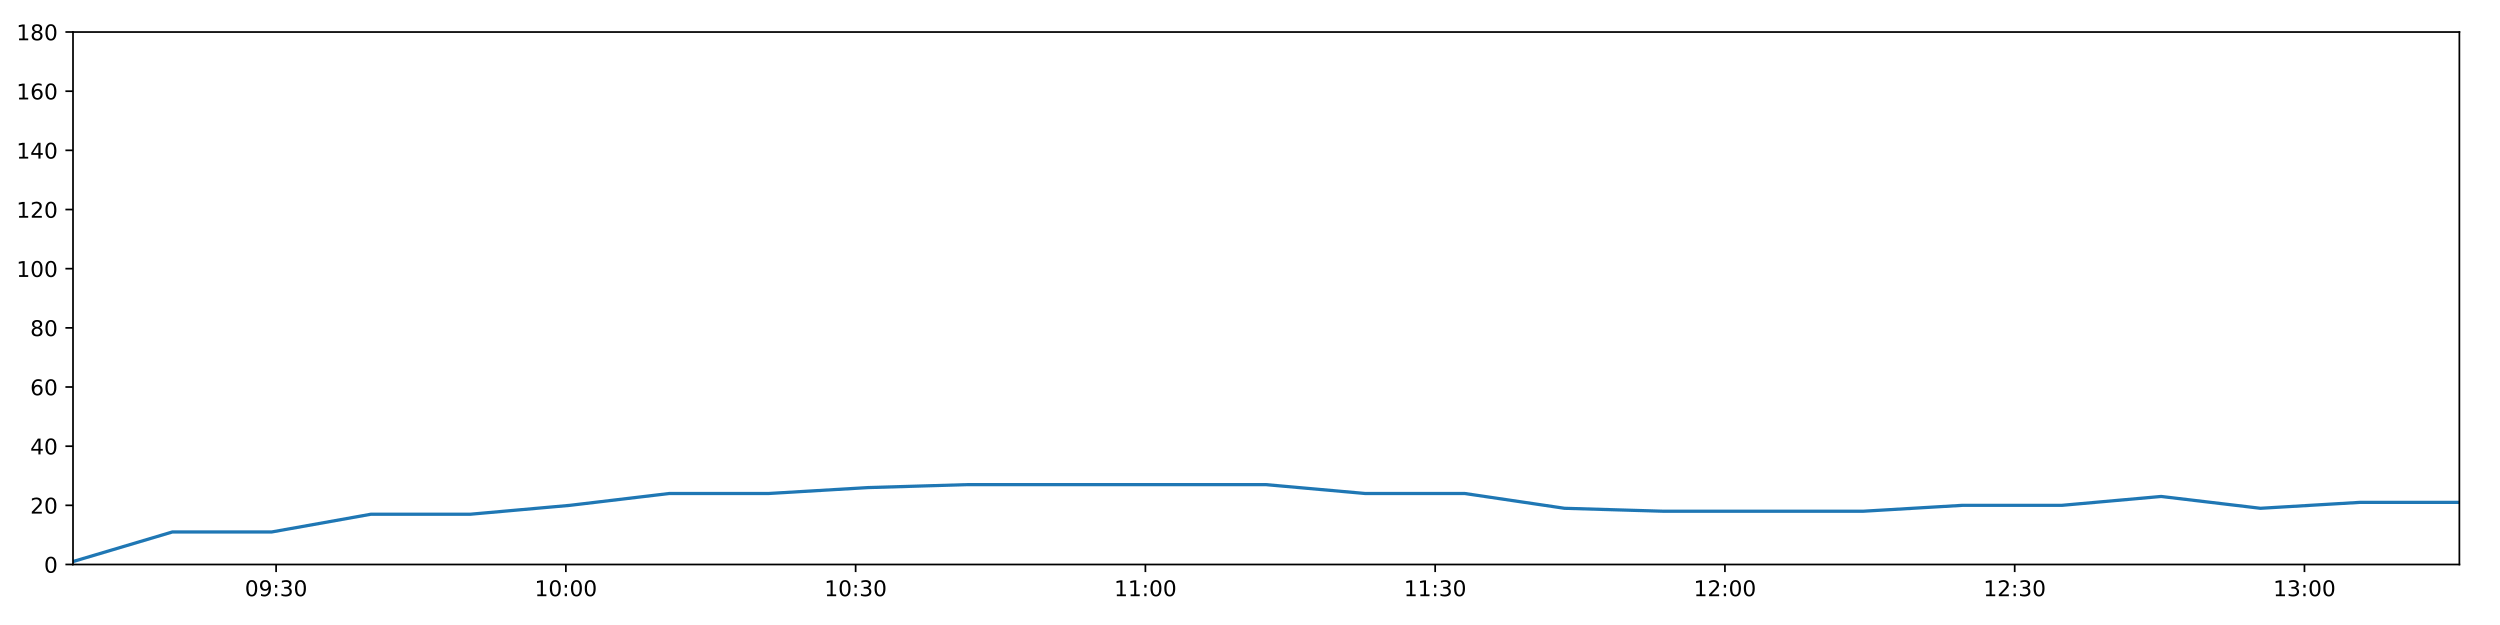
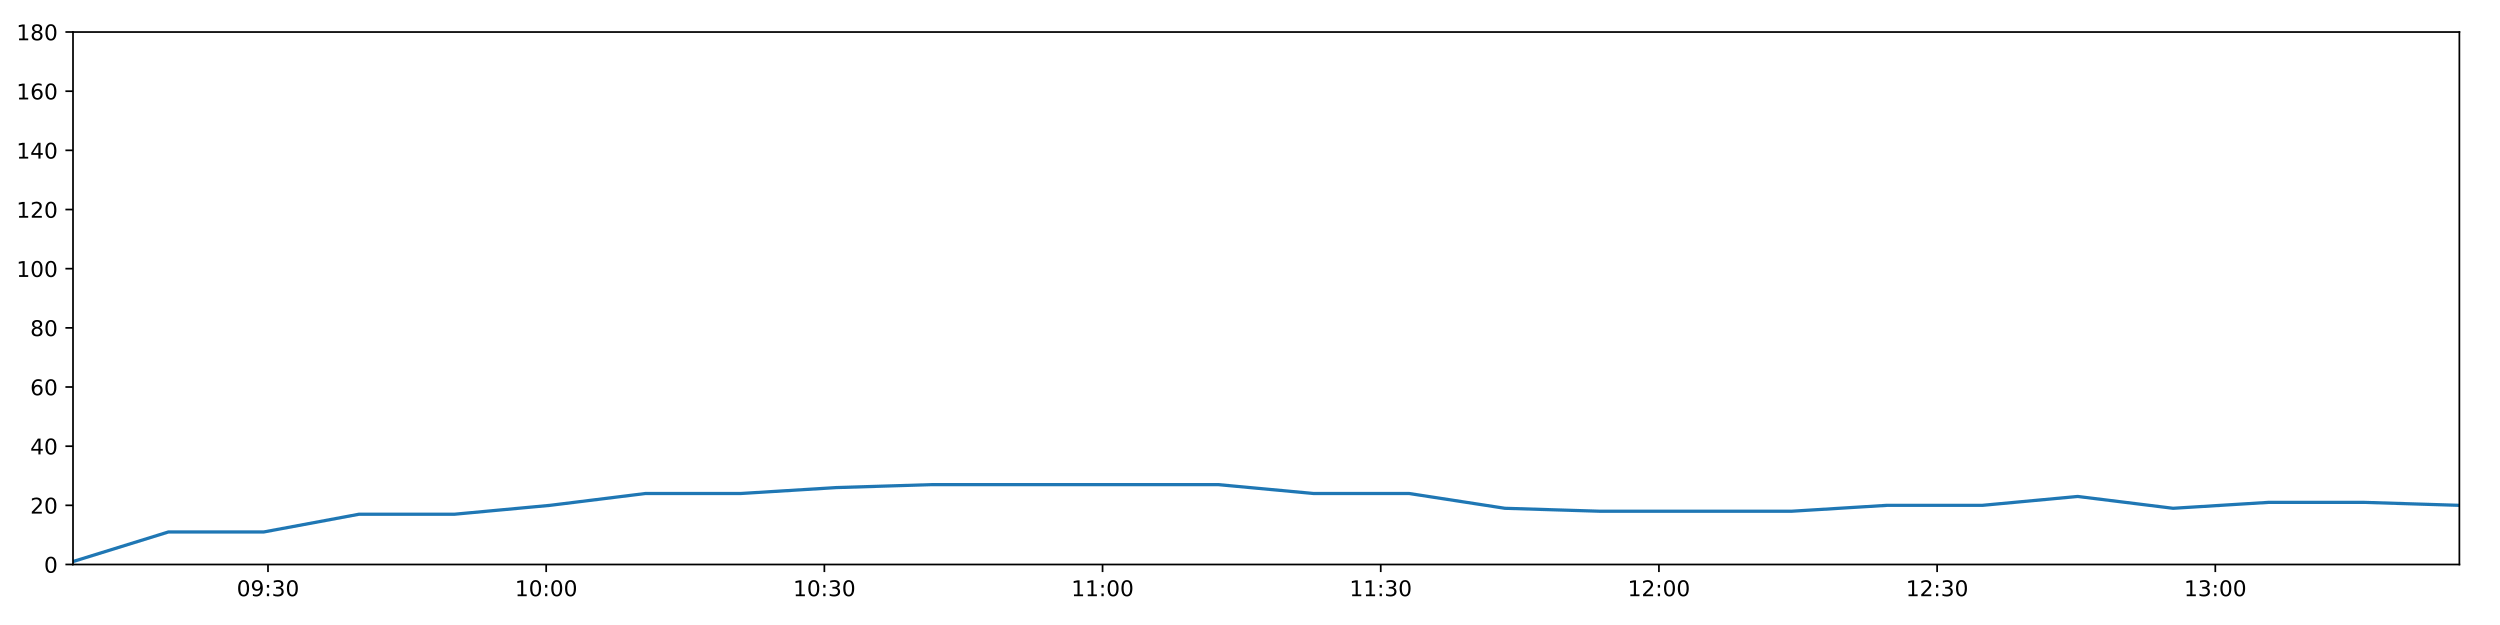
<svg xmlns="http://www.w3.org/2000/svg" xmlns:xlink="http://www.w3.org/1999/xlink" height="288pt" version="1.1" viewBox="0 0 1152 288" width="1152pt">
  <defs>
    <style type="text/css">
*{stroke-linecap:butt;stroke-linejoin:round;}
  </style>
  </defs>
  <g id="figure_1">
    <g id="patch_1">
      <path d="M 0 288  L 1152 288  L 1152 0  L 0 0  z " style="fill:#ffffff;" />
    </g>
    <g id="axes_1">
      <g id="patch_2">
        <path d="M 33.64 260.12  L 1133.28 260.12  L 1133.28 14.76  L 33.64 14.76  z " style="fill:#ffffff;" />
      </g>
      <g id="matplotlib.axis_1">
        <g id="xtick_1">
          <g id="line2d_1">
            <defs>
-               <path d="M 0 0  L 0 3.5  " id="m90863cfd0a" style="stroke:#000000;stroke-width:0.8;" />
-             </defs>
-             <g>
-               <use style="stroke:#000000;stroke-width:0.8;" x="127.23" xlink:href="#m90863cfd0a" y="260.12" />
+               <path d="M 0 0  L 0 3.5  " id="m9d593c802a" style="stroke:#000000;stroke-width:0.8;" />
+             </defs>
+             <g>
+               <use style="stroke:#000000;stroke-width:0.8;" x="123.49" xlink:href="#m9d593c802a" y="260.12" />
            </g>
          </g>
          <g id="text_1">
            <defs>
              <path d="M 31.781 66.406  Q 24.172 66.406 20.328 58.906  Q 16.5 51.422 16.5 36.375  Q 16.5 21.391 20.328 13.891  Q 24.172 6.391 31.781 6.391  Q 39.453 6.391 43.281 13.891  Q 47.125 21.391 47.125 36.375  Q 47.125 51.422 43.281 58.906  Q 39.453 66.406 31.781 66.406  z M 31.781 74.219  Q 44.047 74.219 50.516 64.516  Q 56.984 54.828 56.984 36.375  Q 56.984 17.969 50.516 8.266  Q 44.047 -1.422 31.781 -1.422  Q 19.531 -1.422 13.062 8.266  Q 6.594 17.969 6.594 36.375  Q 6.594 54.828 13.062 64.516  Q 19.531 74.219 31.781 74.219  z " id="DejaVuSans-48" />
              <path d="M 10.984 1.516  L 10.984 10.5  Q 14.703 8.734 18.5 7.812  Q 22.312 6.891 25.984 6.891  Q 35.75 6.891 40.891 13.453  Q 46.047 20.016 46.781 33.406  Q 43.953 29.203 39.594 26.953  Q 35.25 24.703 29.984 24.703  Q 19.047 24.703 12.672 31.312  Q 6.297 37.938 6.297 49.422  Q 6.297 60.641 12.938 67.422  Q 19.578 74.219 30.609 74.219  Q 43.266 74.219 49.922 64.516  Q 56.594 54.828 56.594 36.375  Q 56.594 19.141 48.406 8.859  Q 40.234 -1.422 26.422 -1.422  Q 22.703 -1.422 18.891 -0.688  Q 15.094 0.047 10.984 1.516  z M 30.609 32.422  Q 37.25 32.422 41.125 36.953  Q 45.016 41.5 45.016 49.422  Q 45.016 57.281 41.125 61.844  Q 37.25 66.406 30.609 66.406  Q 23.969 66.406 20.094 61.844  Q 16.219 57.281 16.219 49.422  Q 16.219 41.5 20.094 36.953  Q 23.969 32.422 30.609 32.422  z " id="DejaVuSans-57" />
              <path d="M 11.719 12.406  L 22.016 12.406  L 22.016 0  L 11.719 0  z M 11.719 51.703  L 22.016 51.703  L 22.016 39.312  L 11.719 39.312  z " id="DejaVuSans-58" />
              <path d="M 40.578 39.312  Q 47.656 37.797 51.625 33  Q 55.609 28.219 55.609 21.188  Q 55.609 10.406 48.188 4.484  Q 40.766 -1.422 27.094 -1.422  Q 22.516 -1.422 17.656 -0.516  Q 12.797 0.391 7.625 2.203  L 7.625 11.719  Q 11.719 9.328 16.594 8.109  Q 21.484 6.891 26.812 6.891  Q 36.078 6.891 40.938 10.547  Q 45.797 14.203 45.797 21.188  Q 45.797 27.641 41.281 31.266  Q 36.766 34.906 28.719 34.906  L 20.219 34.906  L 20.219 43.016  L 29.109 43.016  Q 36.375 43.016 40.234 45.922  Q 44.094 48.828 44.094 54.297  Q 44.094 59.906 40.109 62.906  Q 36.141 65.922 28.719 65.922  Q 24.656 65.922 20.016 65.031  Q 15.375 64.156 9.812 62.312  L 9.812 71.094  Q 15.438 72.656 20.344 73.438  Q 25.25 74.219 29.594 74.219  Q 40.828 74.219 47.359 69.109  Q 53.906 64.016 53.906 55.328  Q 53.906 49.266 50.438 45.094  Q 46.969 40.922 40.578 39.312  z " id="DejaVuSans-51" />
            </defs>
-             <g transform="translate(112.8202 274.7184)scale(0.1 -0.1)">
+             <g transform="translate(109.0811 274.7184)scale(0.1 -0.1)">
              <use xlink:href="#DejaVuSans-48" />
              <use x="63.623" xlink:href="#DejaVuSans-57" />
              <use x="127.246" xlink:href="#DejaVuSans-58" />
              <use x="160.938" xlink:href="#DejaVuSans-51" />
              <use x="224.561" xlink:href="#DejaVuSans-48" />
            </g>
          </g>
        </g>
        <g id="xtick_2">
          <g id="line2d_2">
            <g>
-               <use style="stroke:#000000;stroke-width:0.8;" x="260.753" xlink:href="#m90863cfd0a" y="260.12" />
+               <use style="stroke:#000000;stroke-width:0.8;" x="251.679" xlink:href="#m9d593c802a" y="260.12" />
            </g>
          </g>
          <g id="text_2">
            <defs>
              <path d="M 12.406 8.297  L 28.516 8.297  L 28.516 63.922  L 10.984 60.406  L 10.984 69.391  L 28.422 72.906  L 38.281 72.906  L 38.281 8.297  L 54.391 8.297  L 54.391 0  L 12.406 0  z " id="DejaVuSans-49" />
            </defs>
-             <g transform="translate(246.3438 274.7184)scale(0.1 -0.1)">
+             <g transform="translate(237.2699 274.7184)scale(0.1 -0.1)">
              <use xlink:href="#DejaVuSans-49" />
              <use x="63.623" xlink:href="#DejaVuSans-48" />
              <use x="127.246" xlink:href="#DejaVuSans-58" />
              <use x="160.938" xlink:href="#DejaVuSans-48" />
              <use x="224.561" xlink:href="#DejaVuSans-48" />
            </g>
          </g>
        </g>
        <g id="xtick_3">
          <g id="line2d_3">
            <g>
-               <use style="stroke:#000000;stroke-width:0.8;" x="394.277" xlink:href="#m90863cfd0a" y="260.12" />
+               <use style="stroke:#000000;stroke-width:0.8;" x="379.868" xlink:href="#m9d593c802a" y="260.12" />
            </g>
          </g>
          <g id="text_3">
-             <g transform="translate(379.8674 274.7184)scale(0.1 -0.1)">
+             <g transform="translate(365.4588 274.7184)scale(0.1 -0.1)">
              <use xlink:href="#DejaVuSans-49" />
              <use x="63.623" xlink:href="#DejaVuSans-48" />
              <use x="127.246" xlink:href="#DejaVuSans-58" />
              <use x="160.938" xlink:href="#DejaVuSans-51" />
              <use x="224.561" xlink:href="#DejaVuSans-48" />
            </g>
          </g>
        </g>
        <g id="xtick_4">
          <g id="line2d_4">
            <g>
-               <use style="stroke:#000000;stroke-width:0.8;" x="527.8" xlink:href="#m90863cfd0a" y="260.12" />
+               <use style="stroke:#000000;stroke-width:0.8;" x="508.057" xlink:href="#m9d593c802a" y="260.12" />
            </g>
          </g>
          <g id="text_4">
-             <g transform="translate(513.3909 274.7184)scale(0.1 -0.1)">
+             <g transform="translate(493.6477 274.7184)scale(0.1 -0.1)">
              <use xlink:href="#DejaVuSans-49" />
              <use x="63.623" xlink:href="#DejaVuSans-49" />
              <use x="127.246" xlink:href="#DejaVuSans-58" />
              <use x="160.938" xlink:href="#DejaVuSans-48" />
              <use x="224.561" xlink:href="#DejaVuSans-48" />
            </g>
          </g>
        </g>
        <g id="xtick_5">
          <g id="line2d_5">
            <g>
-               <use style="stroke:#000000;stroke-width:0.8;" x="661.324" xlink:href="#m90863cfd0a" y="260.12" />
+               <use style="stroke:#000000;stroke-width:0.8;" x="636.246" xlink:href="#m9d593c802a" y="260.12" />
            </g>
          </g>
          <g id="text_5">
-             <g transform="translate(646.9145 274.7184)scale(0.1 -0.1)">
+             <g transform="translate(621.8366 274.7184)scale(0.1 -0.1)">
              <use xlink:href="#DejaVuSans-49" />
              <use x="63.623" xlink:href="#DejaVuSans-49" />
              <use x="127.246" xlink:href="#DejaVuSans-58" />
              <use x="160.938" xlink:href="#DejaVuSans-51" />
              <use x="224.561" xlink:href="#DejaVuSans-48" />
            </g>
          </g>
        </g>
        <g id="xtick_6">
          <g id="line2d_6">
            <g>
-               <use style="stroke:#000000;stroke-width:0.8;" x="794.847" xlink:href="#m90863cfd0a" y="260.12" />
+               <use style="stroke:#000000;stroke-width:0.8;" x="764.435" xlink:href="#m9d593c802a" y="260.12" />
            </g>
          </g>
          <g id="text_6">
            <defs>
              <path d="M 19.188 8.297  L 53.609 8.297  L 53.609 0  L 7.328 0  L 7.328 8.297  Q 12.938 14.109 22.625 23.891  Q 32.328 33.688 34.812 36.531  Q 39.547 41.844 41.422 45.531  Q 43.312 49.219 43.312 52.781  Q 43.312 58.594 39.234 62.25  Q 35.156 65.922 28.609 65.922  Q 23.969 65.922 18.812 64.312  Q 13.672 62.703 7.812 59.422  L 7.812 69.391  Q 13.766 71.781 18.938 73  Q 24.125 74.219 28.422 74.219  Q 39.75 74.219 46.484 68.547  Q 53.219 62.891 53.219 53.422  Q 53.219 48.922 51.531 44.891  Q 49.859 40.875 45.406 35.406  Q 44.188 33.984 37.641 27.219  Q 31.109 20.453 19.188 8.297  z " id="DejaVuSans-50" />
            </defs>
-             <g transform="translate(780.438 274.7184)scale(0.1 -0.1)">
+             <g transform="translate(750.0255 274.7184)scale(0.1 -0.1)">
              <use xlink:href="#DejaVuSans-49" />
              <use x="63.623" xlink:href="#DejaVuSans-50" />
              <use x="127.246" xlink:href="#DejaVuSans-58" />
              <use x="160.938" xlink:href="#DejaVuSans-48" />
              <use x="224.561" xlink:href="#DejaVuSans-48" />
            </g>
          </g>
        </g>
        <g id="xtick_7">
          <g id="line2d_7">
            <g>
-               <use style="stroke:#000000;stroke-width:0.8;" x="928.371" xlink:href="#m90863cfd0a" y="260.12" />
+               <use style="stroke:#000000;stroke-width:0.8;" x="892.624" xlink:href="#m9d593c802a" y="260.12" />
            </g>
          </g>
          <g id="text_7">
-             <g transform="translate(913.9616 274.7184)scale(0.1 -0.1)">
+             <g transform="translate(878.2144 274.7184)scale(0.1 -0.1)">
              <use xlink:href="#DejaVuSans-49" />
              <use x="63.623" xlink:href="#DejaVuSans-50" />
              <use x="127.246" xlink:href="#DejaVuSans-58" />
              <use x="160.938" xlink:href="#DejaVuSans-51" />
              <use x="224.561" xlink:href="#DejaVuSans-48" />
            </g>
          </g>
        </g>
        <g id="xtick_8">
          <g id="line2d_8">
            <g>
-               <use style="stroke:#000000;stroke-width:0.8;" x="1061.894" xlink:href="#m90863cfd0a" y="260.12" />
+               <use style="stroke:#000000;stroke-width:0.8;" x="1020.813" xlink:href="#m9d593c802a" y="260.12" />
            </g>
          </g>
          <g id="text_8">
-             <g transform="translate(1047.485 274.7184)scale(0.1 -0.1)">
+             <g transform="translate(1006.403 274.7184)scale(0.1 -0.1)">
              <use xlink:href="#DejaVuSans-49" />
              <use x="63.623" xlink:href="#DejaVuSans-51" />
              <use x="127.246" xlink:href="#DejaVuSans-58" />
              <use x="160.938" xlink:href="#DejaVuSans-48" />
              <use x="224.561" xlink:href="#DejaVuSans-48" />
            </g>
          </g>
        </g>
      </g>
      <g id="matplotlib.axis_2">
        <g id="ytick_1">
          <g id="line2d_9">
            <defs>
-               <path d="M 0 0  L -3.5 0  " id="m981af09c8d" style="stroke:#000000;stroke-width:0.8;" />
-             </defs>
-             <g>
-               <use style="stroke:#000000;stroke-width:0.8;" x="33.64" xlink:href="#m981af09c8d" y="260.12" />
+               <path d="M 0 0  L -3.5 0  " id="m85e041bc37" style="stroke:#000000;stroke-width:0.8;" />
+             </defs>
+             <g>
+               <use style="stroke:#000000;stroke-width:0.8;" x="33.64" xlink:href="#m85e041bc37" y="260.12" />
            </g>
          </g>
          <g id="text_9">
            <g transform="translate(20.2775 263.9192)scale(0.1 -0.1)">
              <use xlink:href="#DejaVuSans-48" />
            </g>
          </g>
        </g>
        <g id="ytick_2">
          <g id="line2d_10">
            <g>
-               <use style="stroke:#000000;stroke-width:0.8;" x="33.64" xlink:href="#m981af09c8d" y="232.858" />
+               <use style="stroke:#000000;stroke-width:0.8;" x="33.64" xlink:href="#m85e041bc37" y="232.858" />
            </g>
          </g>
          <g id="text_10">
            <g transform="translate(13.915 236.657)scale(0.1 -0.1)">
              <use xlink:href="#DejaVuSans-50" />
              <use x="63.623" xlink:href="#DejaVuSans-48" />
            </g>
          </g>
        </g>
        <g id="ytick_3">
          <g id="line2d_11">
            <g>
-               <use style="stroke:#000000;stroke-width:0.8;" x="33.64" xlink:href="#m981af09c8d" y="205.596" />
+               <use style="stroke:#000000;stroke-width:0.8;" x="33.64" xlink:href="#m85e041bc37" y="205.596" />
            </g>
          </g>
          <g id="text_11">
            <defs>
              <path d="M 37.797 64.312  L 12.891 25.391  L 37.797 25.391  z M 35.203 72.906  L 47.609 72.906  L 47.609 25.391  L 58.016 25.391  L 58.016 17.188  L 47.609 17.188  L 47.609 0  L 37.797 0  L 37.797 17.188  L 4.891 17.188  L 4.891 26.703  z " id="DejaVuSans-52" />
            </defs>
            <g transform="translate(13.915 209.3948)scale(0.1 -0.1)">
              <use xlink:href="#DejaVuSans-52" />
              <use x="63.623" xlink:href="#DejaVuSans-48" />
            </g>
          </g>
        </g>
        <g id="ytick_4">
          <g id="line2d_12">
            <g>
-               <use style="stroke:#000000;stroke-width:0.8;" x="33.64" xlink:href="#m981af09c8d" y="178.333" />
+               <use style="stroke:#000000;stroke-width:0.8;" x="33.64" xlink:href="#m85e041bc37" y="178.333" />
            </g>
          </g>
          <g id="text_12">
            <defs>
              <path d="M 33.016 40.375  Q 26.375 40.375 22.484 35.828  Q 18.609 31.297 18.609 23.391  Q 18.609 15.531 22.484 10.953  Q 26.375 6.391 33.016 6.391  Q 39.656 6.391 43.531 10.953  Q 47.406 15.531 47.406 23.391  Q 47.406 31.297 43.531 35.828  Q 39.656 40.375 33.016 40.375  z M 52.594 71.297  L 52.594 62.312  Q 48.875 64.062 45.094 64.984  Q 41.312 65.922 37.594 65.922  Q 27.828 65.922 22.672 59.328  Q 17.531 52.734 16.797 39.406  Q 19.672 43.656 24.016 45.922  Q 28.375 48.188 33.594 48.188  Q 44.578 48.188 50.953 41.516  Q 57.328 34.859 57.328 23.391  Q 57.328 12.156 50.688 5.359  Q 44.047 -1.422 33.016 -1.422  Q 20.359 -1.422 13.672 8.266  Q 6.984 17.969 6.984 36.375  Q 6.984 53.656 15.188 63.938  Q 23.391 74.219 37.203 74.219  Q 40.922 74.219 44.703 73.484  Q 48.484 72.75 52.594 71.297  z " id="DejaVuSans-54" />
            </defs>
            <g transform="translate(13.915 182.1326)scale(0.1 -0.1)">
              <use xlink:href="#DejaVuSans-54" />
              <use x="63.623" xlink:href="#DejaVuSans-48" />
            </g>
          </g>
        </g>
        <g id="ytick_5">
          <g id="line2d_13">
            <g>
-               <use style="stroke:#000000;stroke-width:0.8;" x="33.64" xlink:href="#m981af09c8d" y="151.071" />
+               <use style="stroke:#000000;stroke-width:0.8;" x="33.64" xlink:href="#m85e041bc37" y="151.071" />
            </g>
          </g>
          <g id="text_13">
            <defs>
              <path d="M 31.781 34.625  Q 24.75 34.625 20.719 30.859  Q 16.703 27.094 16.703 20.516  Q 16.703 13.922 20.719 10.156  Q 24.75 6.391 31.781 6.391  Q 38.812 6.391 42.859 10.172  Q 46.922 13.969 46.922 20.516  Q 46.922 27.094 42.891 30.859  Q 38.875 34.625 31.781 34.625  z M 21.922 38.812  Q 15.578 40.375 12.031 44.719  Q 8.5 49.078 8.5 55.328  Q 8.5 64.062 14.719 69.141  Q 20.953 74.219 31.781 74.219  Q 42.672 74.219 48.875 69.141  Q 55.078 64.062 55.078 55.328  Q 55.078 49.078 51.531 44.719  Q 48 40.375 41.703 38.812  Q 48.828 37.156 52.797 32.312  Q 56.781 27.484 56.781 20.516  Q 56.781 9.906 50.312 4.234  Q 43.844 -1.422 31.781 -1.422  Q 19.734 -1.422 13.25 4.234  Q 6.781 9.906 6.781 20.516  Q 6.781 27.484 10.781 32.312  Q 14.797 37.156 21.922 38.812  z M 18.312 54.391  Q 18.312 48.734 21.844 45.562  Q 25.391 42.391 31.781 42.391  Q 38.141 42.391 41.719 45.562  Q 45.312 48.734 45.312 54.391  Q 45.312 60.062 41.719 63.234  Q 38.141 66.406 31.781 66.406  Q 25.391 66.406 21.844 63.234  Q 18.312 60.062 18.312 54.391  z " id="DejaVuSans-56" />
            </defs>
            <g transform="translate(13.915 154.8703)scale(0.1 -0.1)">
              <use xlink:href="#DejaVuSans-56" />
              <use x="63.623" xlink:href="#DejaVuSans-48" />
            </g>
          </g>
        </g>
        <g id="ytick_6">
          <g id="line2d_14">
            <g>
-               <use style="stroke:#000000;stroke-width:0.8;" x="33.64" xlink:href="#m981af09c8d" y="123.809" />
+               <use style="stroke:#000000;stroke-width:0.8;" x="33.64" xlink:href="#m85e041bc37" y="123.809" />
            </g>
          </g>
          <g id="text_14">
            <g transform="translate(7.5525 127.6081)scale(0.1 -0.1)">
              <use xlink:href="#DejaVuSans-49" />
              <use x="63.623" xlink:href="#DejaVuSans-48" />
              <use x="127.246" xlink:href="#DejaVuSans-48" />
            </g>
          </g>
        </g>
        <g id="ytick_7">
          <g id="line2d_15">
            <g>
-               <use style="stroke:#000000;stroke-width:0.8;" x="33.64" xlink:href="#m981af09c8d" y="96.547" />
+               <use style="stroke:#000000;stroke-width:0.8;" x="33.64" xlink:href="#m85e041bc37" y="96.547" />
            </g>
          </g>
          <g id="text_15">
            <g transform="translate(7.5525 100.3459)scale(0.1 -0.1)">
              <use xlink:href="#DejaVuSans-49" />
              <use x="63.623" xlink:href="#DejaVuSans-50" />
              <use x="127.246" xlink:href="#DejaVuSans-48" />
            </g>
          </g>
        </g>
        <g id="ytick_8">
          <g id="line2d_16">
            <g>
-               <use style="stroke:#000000;stroke-width:0.8;" x="33.64" xlink:href="#m981af09c8d" y="69.284" />
+               <use style="stroke:#000000;stroke-width:0.8;" x="33.64" xlink:href="#m85e041bc37" y="69.284" />
            </g>
          </g>
          <g id="text_16">
            <g transform="translate(7.5525 73.08366)scale(0.1 -0.1)">
              <use xlink:href="#DejaVuSans-49" />
              <use x="63.623" xlink:href="#DejaVuSans-52" />
              <use x="127.246" xlink:href="#DejaVuSans-48" />
            </g>
          </g>
        </g>
        <g id="ytick_9">
          <g id="line2d_17">
            <g>
-               <use style="stroke:#000000;stroke-width:0.8;" x="33.64" xlink:href="#m981af09c8d" y="42.022" />
+               <use style="stroke:#000000;stroke-width:0.8;" x="33.64" xlink:href="#m85e041bc37" y="42.022" />
            </g>
          </g>
          <g id="text_17">
            <g transform="translate(7.5525 45.82144)scale(0.1 -0.1)">
              <use xlink:href="#DejaVuSans-49" />
              <use x="63.623" xlink:href="#DejaVuSans-54" />
              <use x="127.246" xlink:href="#DejaVuSans-48" />
            </g>
          </g>
        </g>
        <g id="ytick_10">
          <g id="line2d_18">
            <g>
-               <use style="stroke:#000000;stroke-width:0.8;" x="33.64" xlink:href="#m981af09c8d" y="14.76" />
+               <use style="stroke:#000000;stroke-width:0.8;" x="33.64" xlink:href="#m85e041bc37" y="14.76" />
            </g>
          </g>
          <g id="text_18">
            <g transform="translate(7.5525 18.55922)scale(0.1 -0.1)">
              <use xlink:href="#DejaVuSans-49" />
              <use x="63.623" xlink:href="#DejaVuSans-56" />
              <use x="127.246" xlink:href="#DejaVuSans-48" />
            </g>
          </g>
        </g>
      </g>
      <g id="line2d_19">
-         <path clip-path="url(#p32587f70ae)" d="M 33.64 258.757  L 79.44 245.126  L 125.213 245.126  L 170.959 236.947  L 216.841 236.947  L 262.621 232.858  L 308.394 227.405  L 354.166 227.405  L 399.984 224.679  L 445.821 223.316  L 491.591 223.316  L 537.358 223.316  L 583.315 223.316  L 629.086 227.405  L 674.963 227.405  L 720.932 234.221  L 766.703 235.584  L 812.641 235.584  L 858.403 235.584  L 904.264 232.858  L 950.091 232.858  L 995.852 228.768  L 1041.625 234.221  L 1087.372 231.495  L 1133.28 231.495  " style="fill:none;stroke:#1f77b4;stroke-linecap:square;stroke-width:1.5;" />
+         <path clip-path="url(#pe6cf4cf758)" d="M 33.64 258.757  L 77.61 245.126  L 121.554 245.126  L 165.472 236.947  L 209.521 236.947  L 253.473 232.858  L 297.417 227.405  L 341.36 227.405  L 385.348 224.679  L 429.353 223.316  L 473.295 223.316  L 517.233 223.316  L 561.353 223.316  L 605.296 227.405  L 649.34 227.405  L 693.472 234.221  L 737.415 235.584  L 781.517 235.584  L 825.451 235.584  L 869.48 232.858  L 913.476 232.858  L 957.409 228.768  L 1001.353 234.221  L 1045.272 231.495  L 1089.346 231.495  L 1133.28 232.858  " style="fill:none;stroke:#1f77b4;stroke-linecap:square;stroke-width:1.5;" />
      </g>
      <g id="patch_3">
        <path d="M 33.64 260.12  L 33.64 14.76  " style="fill:none;stroke:#000000;stroke-linecap:square;stroke-linejoin:miter;stroke-width:0.8;" />
      </g>
      <g id="patch_4">
        <path d="M 1133.28 260.12  L 1133.28 14.76  " style="fill:none;stroke:#000000;stroke-linecap:square;stroke-linejoin:miter;stroke-width:0.8;" />
      </g>
      <g id="patch_5">
        <path d="M 33.64 260.12  L 1133.28 260.12  " style="fill:none;stroke:#000000;stroke-linecap:square;stroke-linejoin:miter;stroke-width:0.8;" />
      </g>
      <g id="patch_6">
        <path d="M 33.64 14.76  L 1133.28 14.76  " style="fill:none;stroke:#000000;stroke-linecap:square;stroke-linejoin:miter;stroke-width:0.8;" />
      </g>
    </g>
  </g>
  <defs>
-     <clipPath id="p32587f70ae">
+     <clipPath id="pe6cf4cf758">
      <rect height="245.36" width="1099.64" x="33.64" y="14.76" />
    </clipPath>
  </defs>
</svg>
